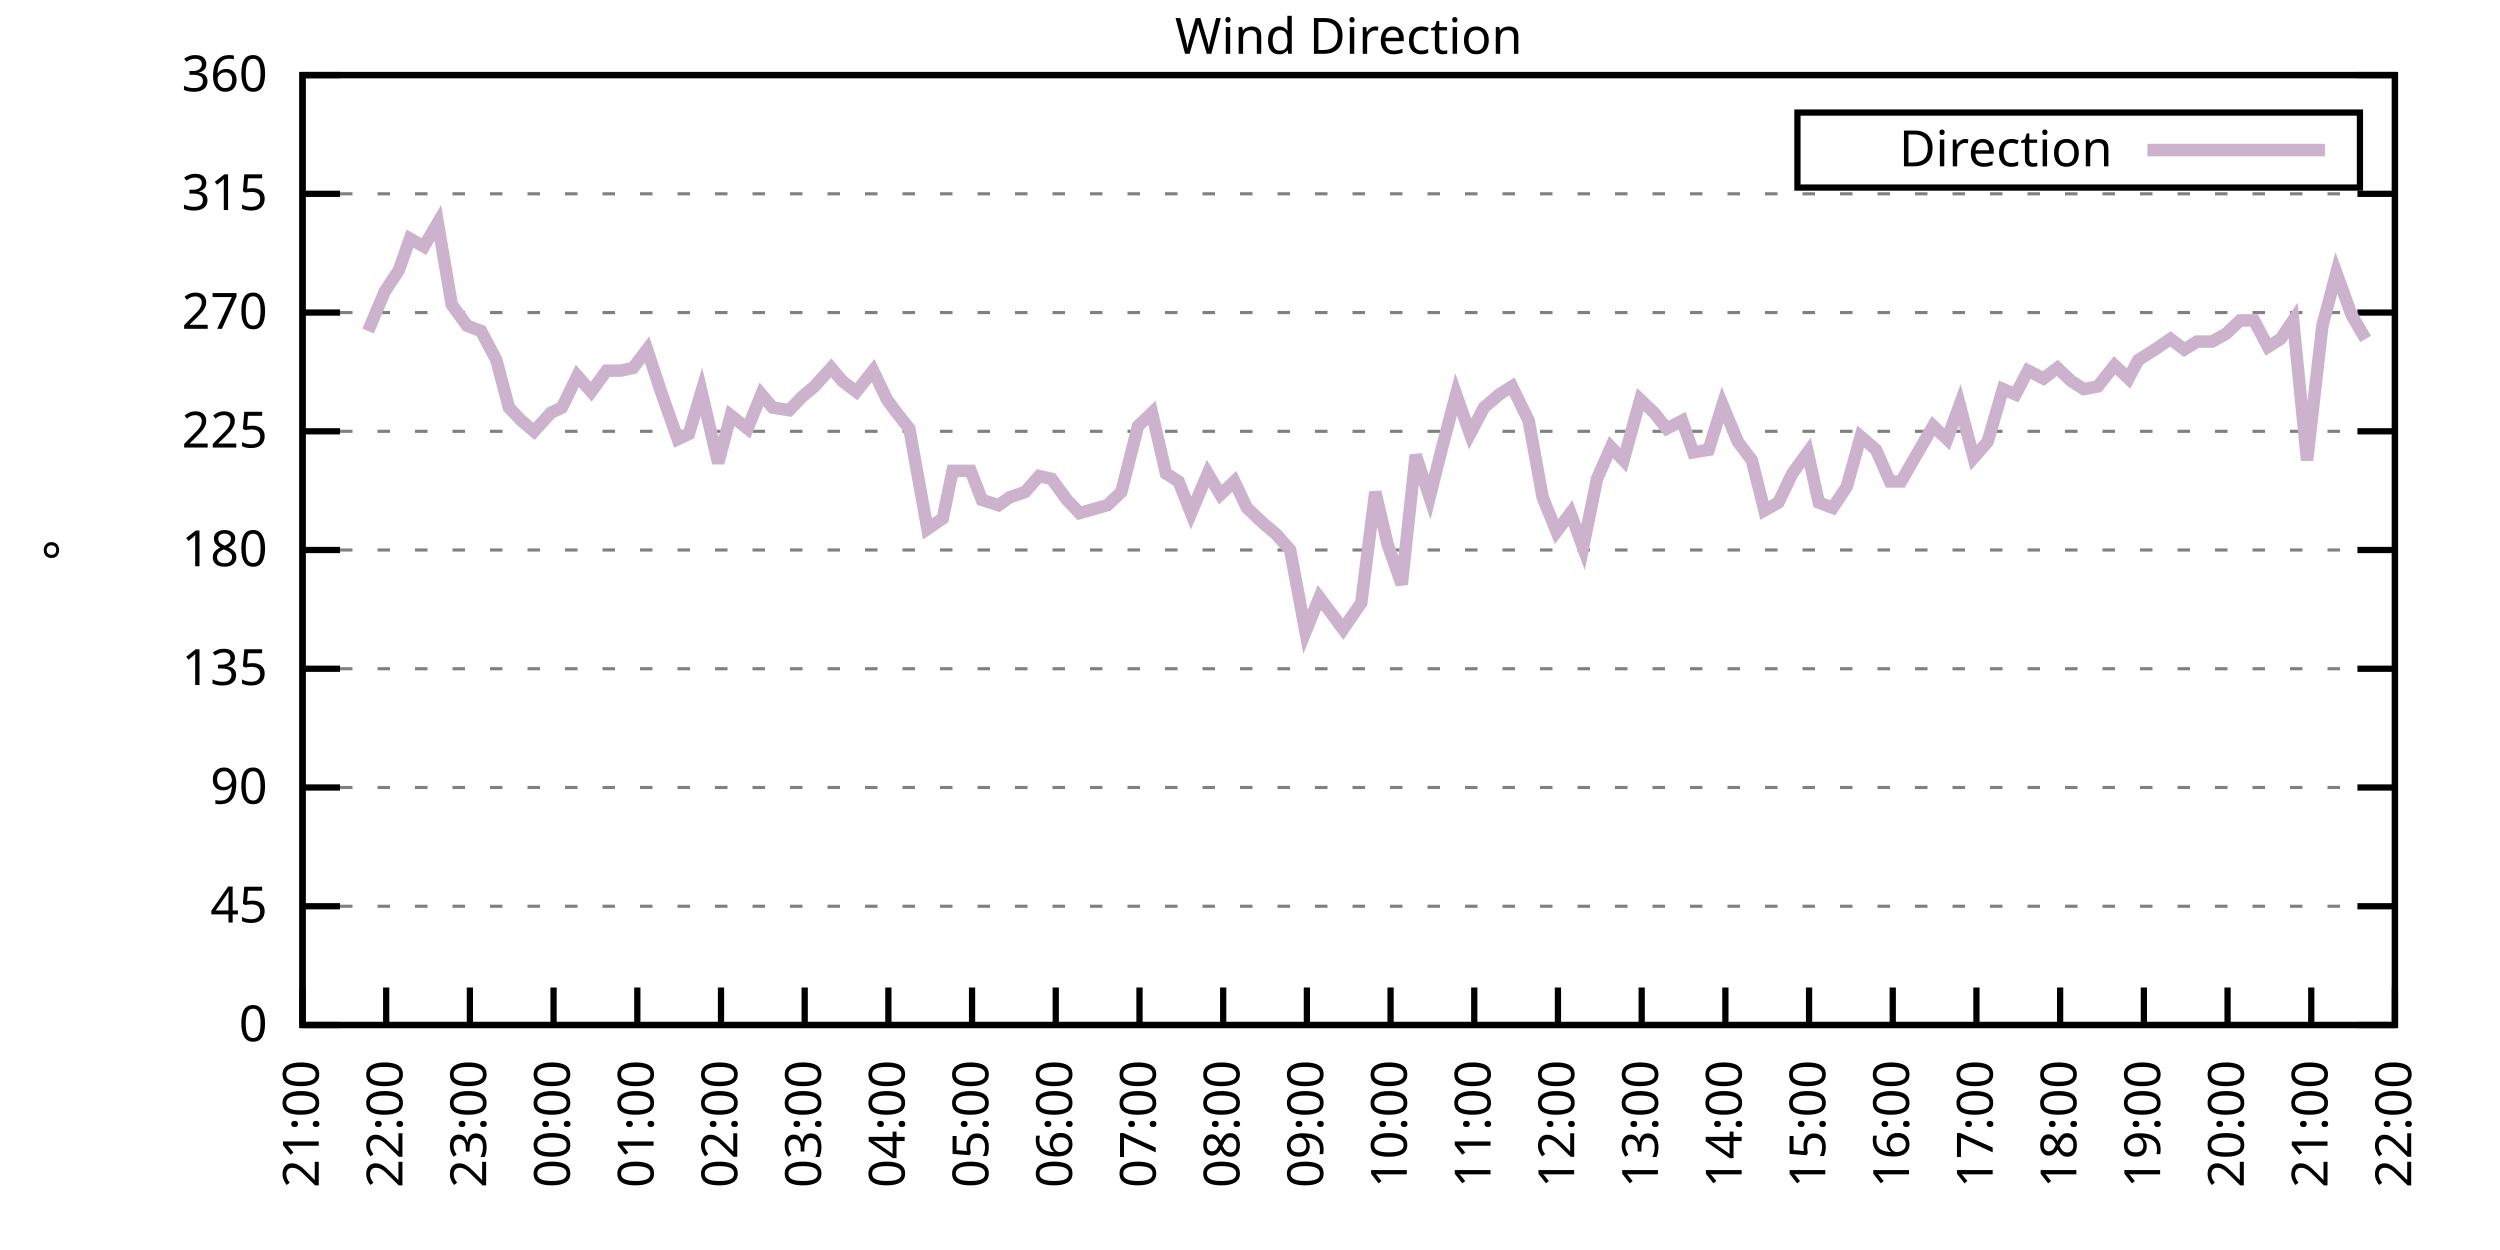
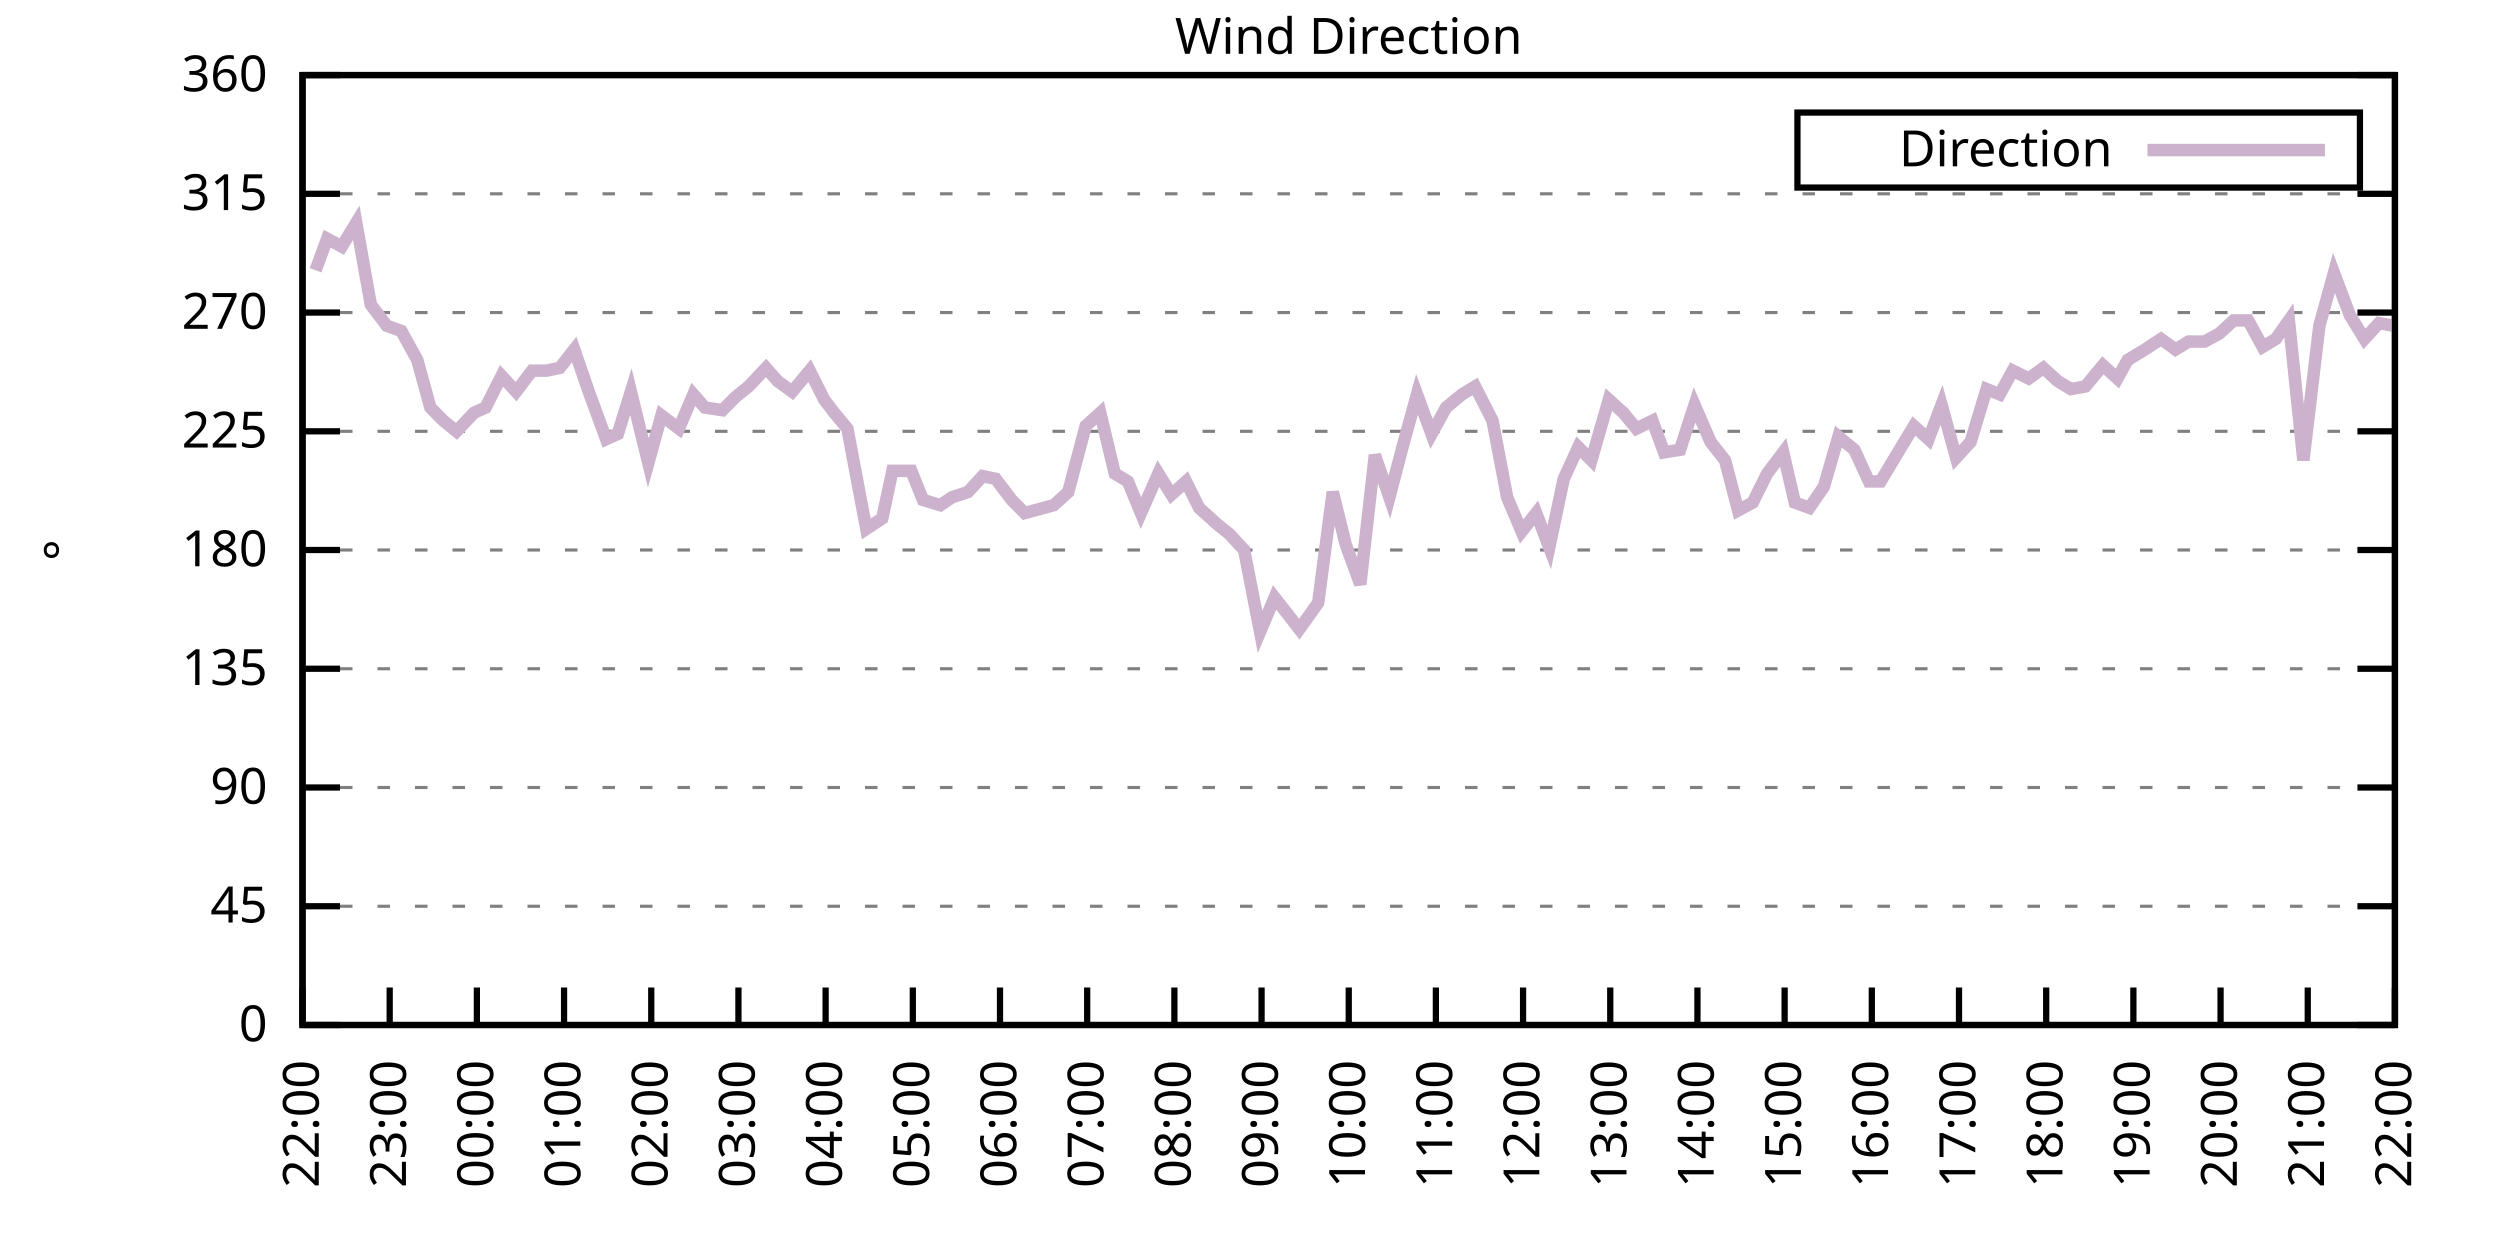
<svg xmlns="http://www.w3.org/2000/svg" xmlns:xlink="http://www.w3.org/1999/xlink" width="400" height="200" viewBox="0 0 400 200">
  <g id="gnuplot_canvas">
    <rect x="0" y="0" width="400" height="200" fill="none" />
    <defs>
      <circle id="gpDot" r="0.5" stroke-width="0.5" stroke="currentColor" />
      <path id="gpPt0" stroke-width="0.333" stroke="currentColor" d="M-1,0 h2 M0,-1 v2" />
      <path id="gpPt1" stroke-width="0.333" stroke="currentColor" d="M-1,-1 L1,1 M1,-1 L-1,1" />
      <path id="gpPt2" stroke-width="0.333" stroke="currentColor" d="M-1,0 L1,0 M0,-1 L0,1 M-1,-1 L1,1 M-1,1 L1,-1" />
      <rect id="gpPt3" stroke-width="0.333" stroke="currentColor" x="-1" y="-1" width="2" height="2" />
      <rect id="gpPt4" stroke-width="0.333" stroke="currentColor" fill="currentColor" x="-1" y="-1" width="2" height="2" />
      <circle id="gpPt5" stroke-width="0.333" stroke="currentColor" cx="0" cy="0" r="1" />
      <use xlink:href="#gpPt5" id="gpPt6" fill="currentColor" stroke="none" />
      <path id="gpPt7" stroke-width="0.333" stroke="currentColor" d="M0,-1.33 L-1.33,0.67 L1.33,0.67 z" />
      <use xlink:href="#gpPt7" id="gpPt8" fill="currentColor" stroke="none" />
      <use xlink:href="#gpPt7" id="gpPt9" stroke="currentColor" transform="rotate(180)" />
      <use xlink:href="#gpPt9" id="gpPt10" fill="currentColor" stroke="none" />
      <use xlink:href="#gpPt3" id="gpPt11" stroke="currentColor" transform="rotate(45)" />
      <use xlink:href="#gpPt11" id="gpPt12" fill="currentColor" stroke="none" />
      <path id="gpPt13" stroke-width="0.333" stroke="currentColor" d="M0,1.330 L1.265,0.411 L0.782,-1.067 L-0.782,-1.076 L-1.265,0.411 z" />
      <use xlink:href="#gpPt13" id="gpPt14" fill="currentColor" stroke="none" />
      <filter id="textbox" filterUnits="objectBoundingBox" x="0" y="0" height="1" width="1">
        <feFlood flood-color="white" flood-opacity="1" result="bgnd" />
        <feComposite in="SourceGraphic" in2="bgnd" operator="atop" />
      </filter>
      <filter id="greybox" filterUnits="objectBoundingBox" x="0" y="0" height="1" width="1">
        <feFlood flood-color="lightgrey" flood-opacity="1" result="grey" />
        <feComposite in="SourceGraphic" in2="grey" operator="atop" />
      </filter>
    </defs>
    <g fill="none" color="white" stroke="currentColor" stroke-width="1.00" stroke-linecap="butt" stroke-linejoin="miter">
</g>
    <g fill="none" color="black" stroke="currentColor" stroke-width="1.00" stroke-linecap="butt" stroke-linejoin="miter">
      <g stroke="none" shape-rendering="crispEdges">
        <polygon fill="rgb(255, 255, 255)" points="48.40,164.00 383.18,164.00 383.18,12.02 48.40,12.02 " />
      </g>
    </g>
    <g fill="none" color="black" stroke="currentColor" stroke-width="1.00" stroke-linecap="butt" stroke-linejoin="miter">
</g>
    <g fill="none" color="black" stroke="black" stroke-width="0.50" stroke-linecap="butt" stroke-linejoin="miter">
</g>
    <g fill="none" color="gray" stroke="currentColor" stroke-width="0.50" stroke-linecap="butt" stroke-linejoin="miter">
      <path stroke="gray" stroke-dasharray="2,4" class="gridline" d="M48.40,164.00 L383.19,164.00  " />
    </g>
    <g fill="none" color="gray" stroke="gray" stroke-width="1.00" stroke-linecap="butt" stroke-linejoin="miter">
</g>
    <g fill="none" color="black" stroke="currentColor" stroke-width="1.00" stroke-linecap="butt" stroke-linejoin="miter">
      <path stroke="black" d="M48.40,164.00 L54.40,164.00 M383.19,164.00 L377.19,164.00  " />
      <g transform="translate(42.80,166.60)" stroke="none" fill="black" font-family="Sans" font-size="8.00" text-anchor="end">
        <text>
          <tspan font-family="Sans"> 0</tspan>
        </text>
      </g>
    </g>
    <g fill="none" color="black" stroke="currentColor" stroke-width="1.00" stroke-linecap="butt" stroke-linejoin="miter">
</g>
    <g fill="none" color="black" stroke="black" stroke-width="0.50" stroke-linecap="butt" stroke-linejoin="miter">
</g>
    <g fill="none" color="gray" stroke="currentColor" stroke-width="0.50" stroke-linecap="butt" stroke-linejoin="miter">
      <path stroke="gray" stroke-dasharray="2,4" class="gridline" d="M48.40,145.00 L383.19,145.00  " />
    </g>
    <g fill="none" color="gray" stroke="gray" stroke-width="1.00" stroke-linecap="butt" stroke-linejoin="miter">
</g>
    <g fill="none" color="black" stroke="currentColor" stroke-width="1.00" stroke-linecap="butt" stroke-linejoin="miter">
      <path stroke="black" d="M48.40,145.00 L54.40,145.00 M383.19,145.00 L377.19,145.00  " />
      <g transform="translate(42.80,147.60)" stroke="none" fill="black" font-family="Sans" font-size="8.00" text-anchor="end">
        <text>
          <tspan font-family="Sans"> 45</tspan>
        </text>
      </g>
    </g>
    <g fill="none" color="black" stroke="currentColor" stroke-width="1.00" stroke-linecap="butt" stroke-linejoin="miter">
</g>
    <g fill="none" color="black" stroke="black" stroke-width="0.50" stroke-linecap="butt" stroke-linejoin="miter">
</g>
    <g fill="none" color="gray" stroke="currentColor" stroke-width="0.50" stroke-linecap="butt" stroke-linejoin="miter">
      <path stroke="gray" stroke-dasharray="2,4" class="gridline" d="M48.40,126.00 L383.19,126.00  " />
    </g>
    <g fill="none" color="gray" stroke="gray" stroke-width="1.00" stroke-linecap="butt" stroke-linejoin="miter">
</g>
    <g fill="none" color="black" stroke="currentColor" stroke-width="1.00" stroke-linecap="butt" stroke-linejoin="miter">
      <path stroke="black" d="M48.40,126.00 L54.40,126.00 M383.19,126.00 L377.19,126.00  " />
      <g transform="translate(42.80,128.60)" stroke="none" fill="black" font-family="Sans" font-size="8.00" text-anchor="end">
        <text>
          <tspan font-family="Sans"> 90</tspan>
        </text>
      </g>
    </g>
    <g fill="none" color="black" stroke="currentColor" stroke-width="1.00" stroke-linecap="butt" stroke-linejoin="miter">
</g>
    <g fill="none" color="black" stroke="black" stroke-width="0.50" stroke-linecap="butt" stroke-linejoin="miter">
</g>
    <g fill="none" color="gray" stroke="currentColor" stroke-width="0.50" stroke-linecap="butt" stroke-linejoin="miter">
      <path stroke="gray" stroke-dasharray="2,4" class="gridline" d="M48.40,107.00 L383.19,107.00  " />
    </g>
    <g fill="none" color="gray" stroke="gray" stroke-width="1.00" stroke-linecap="butt" stroke-linejoin="miter">
</g>
    <g fill="none" color="black" stroke="currentColor" stroke-width="1.00" stroke-linecap="butt" stroke-linejoin="miter">
      <path stroke="black" d="M48.40,107.00 L54.40,107.00 M383.19,107.00 L377.19,107.00  " />
      <g transform="translate(42.80,109.60)" stroke="none" fill="black" font-family="Sans" font-size="8.00" text-anchor="end">
        <text>
          <tspan font-family="Sans"> 135</tspan>
        </text>
      </g>
    </g>
    <g fill="none" color="black" stroke="currentColor" stroke-width="1.00" stroke-linecap="butt" stroke-linejoin="miter">
</g>
    <g fill="none" color="black" stroke="black" stroke-width="0.50" stroke-linecap="butt" stroke-linejoin="miter">
</g>
    <g fill="none" color="gray" stroke="currentColor" stroke-width="0.50" stroke-linecap="butt" stroke-linejoin="miter">
      <path stroke="gray" stroke-dasharray="2,4" class="gridline" d="M48.40,88.00 L383.19,88.00  " />
    </g>
    <g fill="none" color="gray" stroke="gray" stroke-width="1.00" stroke-linecap="butt" stroke-linejoin="miter">
</g>
    <g fill="none" color="black" stroke="currentColor" stroke-width="1.00" stroke-linecap="butt" stroke-linejoin="miter">
      <path stroke="black" d="M48.40,88.00 L54.40,88.00 M383.19,88.00 L377.19,88.00  " />
      <g transform="translate(42.80,90.60)" stroke="none" fill="black" font-family="Sans" font-size="8.00" text-anchor="end">
        <text>
          <tspan font-family="Sans"> 180</tspan>
        </text>
      </g>
    </g>
    <g fill="none" color="black" stroke="currentColor" stroke-width="1.00" stroke-linecap="butt" stroke-linejoin="miter">
</g>
    <g fill="none" color="black" stroke="black" stroke-width="0.50" stroke-linecap="butt" stroke-linejoin="miter">
</g>
    <g fill="none" color="gray" stroke="currentColor" stroke-width="0.50" stroke-linecap="butt" stroke-linejoin="miter">
      <path stroke="gray" stroke-dasharray="2,4" class="gridline" d="M48.40,69.01 L383.19,69.01  " />
    </g>
    <g fill="none" color="gray" stroke="gray" stroke-width="1.00" stroke-linecap="butt" stroke-linejoin="miter">
</g>
    <g fill="none" color="black" stroke="currentColor" stroke-width="1.00" stroke-linecap="butt" stroke-linejoin="miter">
      <path stroke="black" d="M48.40,69.01 L54.40,69.01 M383.19,69.01 L377.19,69.01  " />
      <g transform="translate(42.80,71.61)" stroke="none" fill="black" font-family="Sans" font-size="8.00" text-anchor="end">
        <text>
          <tspan font-family="Sans"> 225</tspan>
        </text>
      </g>
    </g>
    <g fill="none" color="black" stroke="currentColor" stroke-width="1.00" stroke-linecap="butt" stroke-linejoin="miter">
</g>
    <g fill="none" color="black" stroke="black" stroke-width="0.50" stroke-linecap="butt" stroke-linejoin="miter">
</g>
    <g fill="none" color="gray" stroke="currentColor" stroke-width="0.50" stroke-linecap="butt" stroke-linejoin="miter">
      <path stroke="gray" stroke-dasharray="2,4" class="gridline" d="M48.40,50.01 L383.19,50.01  " />
    </g>
    <g fill="none" color="gray" stroke="gray" stroke-width="1.00" stroke-linecap="butt" stroke-linejoin="miter">
</g>
    <g fill="none" color="black" stroke="currentColor" stroke-width="1.00" stroke-linecap="butt" stroke-linejoin="miter">
      <path stroke="black" d="M48.40,50.01 L54.40,50.01 M383.19,50.01 L377.19,50.01  " />
      <g transform="translate(42.80,52.61)" stroke="none" fill="black" font-family="Sans" font-size="8.00" text-anchor="end">
        <text>
          <tspan font-family="Sans"> 270</tspan>
        </text>
      </g>
    </g>
    <g fill="none" color="black" stroke="currentColor" stroke-width="1.00" stroke-linecap="butt" stroke-linejoin="miter">
</g>
    <g fill="none" color="black" stroke="black" stroke-width="0.50" stroke-linecap="butt" stroke-linejoin="miter">
</g>
    <g fill="none" color="gray" stroke="currentColor" stroke-width="0.50" stroke-linecap="butt" stroke-linejoin="miter">
      <path stroke="gray" stroke-dasharray="2,4" class="gridline" d="M48.40,31.01 L383.19,31.01  " />
    </g>
    <g fill="none" color="gray" stroke="gray" stroke-width="1.00" stroke-linecap="butt" stroke-linejoin="miter">
</g>
    <g fill="none" color="black" stroke="currentColor" stroke-width="1.00" stroke-linecap="butt" stroke-linejoin="miter">
      <path stroke="black" d="M48.40,31.01 L54.40,31.01 M383.19,31.01 L377.19,31.01  " />
      <g transform="translate(42.80,33.61)" stroke="none" fill="black" font-family="Sans" font-size="8.00" text-anchor="end">
        <text>
          <tspan font-family="Sans"> 315</tspan>
        </text>
      </g>
    </g>
    <g fill="none" color="black" stroke="currentColor" stroke-width="1.00" stroke-linecap="butt" stroke-linejoin="miter">
</g>
    <g fill="none" color="black" stroke="black" stroke-width="0.50" stroke-linecap="butt" stroke-linejoin="miter">
</g>
    <g fill="none" color="gray" stroke="currentColor" stroke-width="0.50" stroke-linecap="butt" stroke-linejoin="miter">
      <path stroke="gray" stroke-dasharray="2,4" class="gridline" d="M48.40,12.01 L383.19,12.01  " />
    </g>
    <g fill="none" color="gray" stroke="gray" stroke-width="1.00" stroke-linecap="butt" stroke-linejoin="miter">
</g>
    <g fill="none" color="black" stroke="currentColor" stroke-width="1.00" stroke-linecap="butt" stroke-linejoin="miter">
      <path stroke="black" d="M48.40,12.01 L54.40,12.01 M383.19,12.01 L377.19,12.01  " />
      <g transform="translate(42.80,14.61)" stroke="none" fill="black" font-family="Sans" font-size="8.00" text-anchor="end">
        <text>
          <tspan font-family="Sans"> 360</tspan>
        </text>
      </g>
    </g>
    <g fill="none" color="black" stroke="currentColor" stroke-width="1.00" stroke-linecap="butt" stroke-linejoin="miter">
      <path stroke="black" d="M48.40,164.00 L48.40,158.00  " />
      <g transform="translate(51.00,169.60) rotate(270.00)" stroke="none" fill="black" font-family="Sans" font-size="8.00" text-anchor="end">
        <text>
-           <tspan font-family="Sans">21:00</tspan>
-         </text>
-       </g>
-     </g>
-     <g fill="none" color="black" stroke="currentColor" stroke-width="1.00" stroke-linecap="butt" stroke-linejoin="miter">
-       <path stroke="black" d="M61.79,164.00 L61.79,158.00  " />
-       <g transform="translate(64.39,169.60) rotate(270.00)" stroke="none" fill="black" font-family="Sans" font-size="8.00" text-anchor="end">
-         <text>
          <tspan font-family="Sans">22:00</tspan>
        </text>
      </g>
    </g>
    <g fill="none" color="black" stroke="currentColor" stroke-width="1.00" stroke-linecap="butt" stroke-linejoin="miter">
-       <path stroke="black" d="M75.18,164.00 L75.18,158.00  " />
-       <g transform="translate(77.78,169.60) rotate(270.00)" stroke="none" fill="black" font-family="Sans" font-size="8.00" text-anchor="end">
+       <path stroke="black" d="M62.35,164.00 L62.35,158.00  " />
+       <g transform="translate(64.95,169.60) rotate(270.00)" stroke="none" fill="black" font-family="Sans" font-size="8.00" text-anchor="end">
        <text>
          <tspan font-family="Sans">23:00</tspan>
        </text>
      </g>
    </g>
    <g fill="none" color="black" stroke="currentColor" stroke-width="1.00" stroke-linecap="butt" stroke-linejoin="miter">
-       <path stroke="black" d="M88.57,164.00 L88.57,158.00  " />
-       <g transform="translate(91.17,169.60) rotate(270.00)" stroke="none" fill="black" font-family="Sans" font-size="8.00" text-anchor="end">
+       <path stroke="black" d="M76.30,164.00 L76.30,158.00  " />
+       <g transform="translate(78.90,169.60) rotate(270.00)" stroke="none" fill="black" font-family="Sans" font-size="8.00" text-anchor="end">
        <text>
          <tspan font-family="Sans">00:00</tspan>
        </text>
      </g>
    </g>
    <g fill="none" color="black" stroke="currentColor" stroke-width="1.00" stroke-linecap="butt" stroke-linejoin="miter">
-       <path stroke="black" d="M101.97,164.00 L101.97,158.00  " />
-       <g transform="translate(104.57,169.60) rotate(270.00)" stroke="none" fill="black" font-family="Sans" font-size="8.00" text-anchor="end">
+       <path stroke="black" d="M90.25,164.00 L90.25,158.00  " />
+       <g transform="translate(92.85,169.60) rotate(270.00)" stroke="none" fill="black" font-family="Sans" font-size="8.00" text-anchor="end">
        <text>
          <tspan font-family="Sans">01:00</tspan>
        </text>
      </g>
    </g>
    <g fill="none" color="black" stroke="currentColor" stroke-width="1.00" stroke-linecap="butt" stroke-linejoin="miter">
-       <path stroke="black" d="M115.36,164.00 L115.36,158.00  " />
-       <g transform="translate(117.96,169.60) rotate(270.00)" stroke="none" fill="black" font-family="Sans" font-size="8.00" text-anchor="end">
+       <path stroke="black" d="M104.20,164.00 L104.20,158.00  " />
+       <g transform="translate(106.80,169.60) rotate(270.00)" stroke="none" fill="black" font-family="Sans" font-size="8.00" text-anchor="end">
        <text>
          <tspan font-family="Sans">02:00</tspan>
        </text>
      </g>
    </g>
    <g fill="none" color="black" stroke="currentColor" stroke-width="1.00" stroke-linecap="butt" stroke-linejoin="miter">
-       <path stroke="black" d="M128.75,164.00 L128.75,158.00  " />
-       <g transform="translate(131.35,169.60) rotate(270.00)" stroke="none" fill="black" font-family="Sans" font-size="8.00" text-anchor="end">
+       <path stroke="black" d="M118.15,164.00 L118.15,158.00  " />
+       <g transform="translate(120.75,169.60) rotate(270.00)" stroke="none" fill="black" font-family="Sans" font-size="8.00" text-anchor="end">
        <text>
          <tspan font-family="Sans">03:00</tspan>
        </text>
      </g>
    </g>
    <g fill="none" color="black" stroke="currentColor" stroke-width="1.00" stroke-linecap="butt" stroke-linejoin="miter">
-       <path stroke="black" d="M142.14,164.00 L142.14,158.00  " />
-       <g transform="translate(144.74,169.60) rotate(270.00)" stroke="none" fill="black" font-family="Sans" font-size="8.00" text-anchor="end">
+       <path stroke="black" d="M132.10,164.00 L132.10,158.00  " />
+       <g transform="translate(134.70,169.60) rotate(270.00)" stroke="none" fill="black" font-family="Sans" font-size="8.00" text-anchor="end">
        <text>
          <tspan font-family="Sans">04:00</tspan>
        </text>
      </g>
    </g>
    <g fill="none" color="black" stroke="currentColor" stroke-width="1.00" stroke-linecap="butt" stroke-linejoin="miter">
-       <path stroke="black" d="M155.53,164.00 L155.53,158.00  " />
-       <g transform="translate(158.13,169.60) rotate(270.00)" stroke="none" fill="black" font-family="Sans" font-size="8.00" text-anchor="end">
+       <path stroke="black" d="M146.05,164.00 L146.05,158.00  " />
+       <g transform="translate(148.65,169.60) rotate(270.00)" stroke="none" fill="black" font-family="Sans" font-size="8.00" text-anchor="end">
        <text>
          <tspan font-family="Sans">05:00</tspan>
        </text>
      </g>
    </g>
    <g fill="none" color="black" stroke="currentColor" stroke-width="1.00" stroke-linecap="butt" stroke-linejoin="miter">
-       <path stroke="black" d="M168.92,164.00 L168.92,158.00  " />
-       <g transform="translate(171.52,169.60) rotate(270.00)" stroke="none" fill="black" font-family="Sans" font-size="8.00" text-anchor="end">
+       <path stroke="black" d="M160.00,164.00 L160.00,158.00  " />
+       <g transform="translate(162.60,169.60) rotate(270.00)" stroke="none" fill="black" font-family="Sans" font-size="8.00" text-anchor="end">
        <text>
          <tspan font-family="Sans">06:00</tspan>
        </text>
      </g>
    </g>
    <g fill="none" color="black" stroke="currentColor" stroke-width="1.00" stroke-linecap="butt" stroke-linejoin="miter">
-       <path stroke="black" d="M182.32,164.00 L182.32,158.00  " />
-       <g transform="translate(184.92,169.60) rotate(270.00)" stroke="none" fill="black" font-family="Sans" font-size="8.00" text-anchor="end">
+       <path stroke="black" d="M173.95,164.00 L173.95,158.00  " />
+       <g transform="translate(176.55,169.60) rotate(270.00)" stroke="none" fill="black" font-family="Sans" font-size="8.00" text-anchor="end">
        <text>
          <tspan font-family="Sans">07:00</tspan>
        </text>
      </g>
    </g>
    <g fill="none" color="black" stroke="currentColor" stroke-width="1.00" stroke-linecap="butt" stroke-linejoin="miter">
-       <path stroke="black" d="M195.71,164.00 L195.71,158.00  " />
-       <g transform="translate(198.31,169.60) rotate(270.00)" stroke="none" fill="black" font-family="Sans" font-size="8.00" text-anchor="end">
+       <path stroke="black" d="M187.90,164.00 L187.90,158.00  " />
+       <g transform="translate(190.50,169.60) rotate(270.00)" stroke="none" fill="black" font-family="Sans" font-size="8.00" text-anchor="end">
        <text>
          <tspan font-family="Sans">08:00</tspan>
        </text>
      </g>
    </g>
    <g fill="none" color="black" stroke="currentColor" stroke-width="1.00" stroke-linecap="butt" stroke-linejoin="miter">
-       <path stroke="black" d="M209.10,164.00 L209.10,158.00  " />
-       <g transform="translate(211.70,169.60) rotate(270.00)" stroke="none" fill="black" font-family="Sans" font-size="8.00" text-anchor="end">
+       <path stroke="black" d="M201.85,164.00 L201.85,158.00  " />
+       <g transform="translate(204.45,169.60) rotate(270.00)" stroke="none" fill="black" font-family="Sans" font-size="8.00" text-anchor="end">
        <text>
          <tspan font-family="Sans">09:00</tspan>
        </text>
      </g>
    </g>
    <g fill="none" color="black" stroke="currentColor" stroke-width="1.00" stroke-linecap="butt" stroke-linejoin="miter">
-       <path stroke="black" d="M222.49,164.00 L222.49,158.00  " />
-       <g transform="translate(225.09,169.60) rotate(270.00)" stroke="none" fill="black" font-family="Sans" font-size="8.00" text-anchor="end">
+       <path stroke="black" d="M215.80,164.00 L215.80,158.00  " />
+       <g transform="translate(218.40,169.60) rotate(270.00)" stroke="none" fill="black" font-family="Sans" font-size="8.00" text-anchor="end">
        <text>
          <tspan font-family="Sans">10:00</tspan>
        </text>
      </g>
    </g>
    <g fill="none" color="black" stroke="currentColor" stroke-width="1.00" stroke-linecap="butt" stroke-linejoin="miter">
-       <path stroke="black" d="M235.88,164.00 L235.88,158.00  " />
-       <g transform="translate(238.48,169.60) rotate(270.00)" stroke="none" fill="black" font-family="Sans" font-size="8.00" text-anchor="end">
+       <path stroke="black" d="M229.74,164.00 L229.74,158.00  " />
+       <g transform="translate(232.34,169.60) rotate(270.00)" stroke="none" fill="black" font-family="Sans" font-size="8.00" text-anchor="end">
        <text>
          <tspan font-family="Sans">11:00</tspan>
        </text>
      </g>
    </g>
    <g fill="none" color="black" stroke="currentColor" stroke-width="1.00" stroke-linecap="butt" stroke-linejoin="miter">
-       <path stroke="black" d="M249.27,164.00 L249.27,158.00  " />
-       <g transform="translate(251.87,169.60) rotate(270.00)" stroke="none" fill="black" font-family="Sans" font-size="8.00" text-anchor="end">
+       <path stroke="black" d="M243.69,164.00 L243.69,158.00  " />
+       <g transform="translate(246.29,169.60) rotate(270.00)" stroke="none" fill="black" font-family="Sans" font-size="8.00" text-anchor="end">
        <text>
          <tspan font-family="Sans">12:00</tspan>
        </text>
      </g>
    </g>
    <g fill="none" color="black" stroke="currentColor" stroke-width="1.00" stroke-linecap="butt" stroke-linejoin="miter">
-       <path stroke="black" d="M262.67,164.00 L262.67,158.00  " />
-       <g transform="translate(265.27,169.60) rotate(270.00)" stroke="none" fill="black" font-family="Sans" font-size="8.00" text-anchor="end">
+       <path stroke="black" d="M257.64,164.00 L257.64,158.00  " />
+       <g transform="translate(260.24,169.60) rotate(270.00)" stroke="none" fill="black" font-family="Sans" font-size="8.00" text-anchor="end">
        <text>
          <tspan font-family="Sans">13:00</tspan>
        </text>
      </g>
    </g>
    <g fill="none" color="black" stroke="currentColor" stroke-width="1.00" stroke-linecap="butt" stroke-linejoin="miter">
-       <path stroke="black" d="M276.06,164.00 L276.06,158.00  " />
-       <g transform="translate(278.66,169.60) rotate(270.00)" stroke="none" fill="black" font-family="Sans" font-size="8.00" text-anchor="end">
+       <path stroke="black" d="M271.59,164.00 L271.59,158.00  " />
+       <g transform="translate(274.19,169.60) rotate(270.00)" stroke="none" fill="black" font-family="Sans" font-size="8.00" text-anchor="end">
        <text>
          <tspan font-family="Sans">14:00</tspan>
        </text>
      </g>
    </g>
    <g fill="none" color="black" stroke="currentColor" stroke-width="1.00" stroke-linecap="butt" stroke-linejoin="miter">
-       <path stroke="black" d="M289.45,164.00 L289.45,158.00  " />
-       <g transform="translate(292.05,169.60) rotate(270.00)" stroke="none" fill="black" font-family="Sans" font-size="8.00" text-anchor="end">
+       <path stroke="black" d="M285.54,164.00 L285.54,158.00  " />
+       <g transform="translate(288.14,169.60) rotate(270.00)" stroke="none" fill="black" font-family="Sans" font-size="8.00" text-anchor="end">
        <text>
          <tspan font-family="Sans">15:00</tspan>
        </text>
      </g>
    </g>
    <g fill="none" color="black" stroke="currentColor" stroke-width="1.00" stroke-linecap="butt" stroke-linejoin="miter">
-       <path stroke="black" d="M302.84,164.00 L302.84,158.00  " />
-       <g transform="translate(305.44,169.60) rotate(270.00)" stroke="none" fill="black" font-family="Sans" font-size="8.00" text-anchor="end">
+       <path stroke="black" d="M299.49,164.00 L299.49,158.00  " />
+       <g transform="translate(302.09,169.60) rotate(270.00)" stroke="none" fill="black" font-family="Sans" font-size="8.00" text-anchor="end">
        <text>
          <tspan font-family="Sans">16:00</tspan>
        </text>
      </g>
    </g>
    <g fill="none" color="black" stroke="currentColor" stroke-width="1.00" stroke-linecap="butt" stroke-linejoin="miter">
-       <path stroke="black" d="M316.23,164.00 L316.23,158.00  " />
-       <g transform="translate(318.83,169.60) rotate(270.00)" stroke="none" fill="black" font-family="Sans" font-size="8.00" text-anchor="end">
+       <path stroke="black" d="M313.44,164.00 L313.44,158.00  " />
+       <g transform="translate(316.04,169.60) rotate(270.00)" stroke="none" fill="black" font-family="Sans" font-size="8.00" text-anchor="end">
        <text>
          <tspan font-family="Sans">17:00</tspan>
        </text>
      </g>
    </g>
    <g fill="none" color="black" stroke="currentColor" stroke-width="1.00" stroke-linecap="butt" stroke-linejoin="miter">
-       <path stroke="black" d="M329.62,164.00 L329.62,158.00  " />
-       <g transform="translate(332.22,169.60) rotate(270.00)" stroke="none" fill="black" font-family="Sans" font-size="8.00" text-anchor="end">
+       <path stroke="black" d="M327.39,164.00 L327.39,158.00  " />
+       <g transform="translate(329.99,169.60) rotate(270.00)" stroke="none" fill="black" font-family="Sans" font-size="8.00" text-anchor="end">
        <text>
          <tspan font-family="Sans">18:00</tspan>
        </text>
      </g>
    </g>
    <g fill="none" color="black" stroke="currentColor" stroke-width="1.00" stroke-linecap="butt" stroke-linejoin="miter">
-       <path stroke="black" d="M343.02,164.00 L343.02,158.00  " />
-       <g transform="translate(345.62,169.60) rotate(270.00)" stroke="none" fill="black" font-family="Sans" font-size="8.00" text-anchor="end">
+       <path stroke="black" d="M341.34,164.00 L341.34,158.00  " />
+       <g transform="translate(343.94,169.60) rotate(270.00)" stroke="none" fill="black" font-family="Sans" font-size="8.00" text-anchor="end">
        <text>
          <tspan font-family="Sans">19:00</tspan>
        </text>
      </g>
    </g>
    <g fill="none" color="black" stroke="currentColor" stroke-width="1.00" stroke-linecap="butt" stroke-linejoin="miter">
-       <path stroke="black" d="M356.41,164.00 L356.41,158.00  " />
-       <g transform="translate(359.01,169.60) rotate(270.00)" stroke="none" fill="black" font-family="Sans" font-size="8.00" text-anchor="end">
+       <path stroke="black" d="M355.29,164.00 L355.29,158.00  " />
+       <g transform="translate(357.89,169.60) rotate(270.00)" stroke="none" fill="black" font-family="Sans" font-size="8.00" text-anchor="end">
        <text>
          <tspan font-family="Sans">20:00</tspan>
        </text>
      </g>
    </g>
    <g fill="none" color="black" stroke="currentColor" stroke-width="1.00" stroke-linecap="butt" stroke-linejoin="miter">
-       <path stroke="black" d="M369.80,164.00 L369.80,158.00  " />
-       <g transform="translate(372.40,169.60) rotate(270.00)" stroke="none" fill="black" font-family="Sans" font-size="8.00" text-anchor="end">
+       <path stroke="black" d="M369.24,164.00 L369.24,158.00  " />
+       <g transform="translate(371.84,169.60) rotate(270.00)" stroke="none" fill="black" font-family="Sans" font-size="8.00" text-anchor="end">
        <text>
          <tspan font-family="Sans">21:00</tspan>
        </text>
      </g>
    </g>
    <g fill="none" color="black" stroke="currentColor" stroke-width="1.00" stroke-linecap="butt" stroke-linejoin="miter">
      <path stroke="black" d="M383.19,164.00 L383.19,158.00  " />
      <g transform="translate(385.79,169.60) rotate(270.00)" stroke="none" fill="black" font-family="Sans" font-size="8.00" text-anchor="end">
        <text>
          <tspan font-family="Sans">22:00</tspan>
        </text>
      </g>
    </g>
    <g fill="none" color="black" stroke="currentColor" stroke-width="1.00" stroke-linecap="butt" stroke-linejoin="miter">
</g>
    <g fill="none" color="black" stroke="currentColor" stroke-width="1.00" stroke-linecap="butt" stroke-linejoin="miter">
      <path stroke="black" d="M48.40,12.01 L48.40,164.00 L383.19,164.00 L383.19,12.01 L48.40,12.01 Z  " />
    </g>
    <g fill="none" color="black" stroke="currentColor" stroke-width="1.00" stroke-linecap="butt" stroke-linejoin="miter">
</g>
    <g fill="none" color="black" stroke="currentColor" stroke-width="1.00" stroke-linecap="butt" stroke-linejoin="miter">
      <path stroke="black" d="M287.59,30.01 L287.59,18.01 L377.59,18.01 L377.59,30.01 L287.59,30.01 Z  " />
    </g>
    <g id="Wind_direction_plot_1">
      <g fill="none" color="white" stroke="black" stroke-width="2.00" stroke-linecap="butt" stroke-linejoin="miter">
</g>
      <g fill="none" color="black" stroke="currentColor" stroke-width="2.00" stroke-linecap="butt" stroke-linejoin="miter">
        <g transform="translate(337.99,26.61)" stroke="none" fill="black" font-family="Sans" font-size="8.00" text-anchor="end">
          <text>
            <tspan font-family="Sans">Direction</tspan>
          </text>
        </g>
      </g>
      <g fill="none" color="black" stroke="currentColor" stroke-width="2.00" stroke-linecap="butt" stroke-linejoin="miter">
-         <path stroke="rgb(204, 178, 204)" d="M343.59,24.01 L371.99,24.01 M58.89,52.96 L61.57,46.63 L63.80,43.25 L65.59,38.19 L67.82,39.45 L70.05,35.65   L72.28,48.74 L74.74,52.12 L76.97,52.96 L79.42,57.61 L81.43,65.21 L83.44,67.32 L85.45,69.01 L88.13,66.05   L89.91,65.21 L92.37,60.14 L94.60,62.67 L97.06,59.30 L99.29,59.30 L101.30,58.87 L103.53,55.92 L105.76,62.67   L108.44,70.27 L110.22,69.43 L112.23,62.67 L114.91,74.07 L116.92,66.47 L119.60,68.58 L121.83,63.10 L123.62,65.21   L126.29,65.63 L128.30,63.52 L130.31,61.83 L132.99,58.87 L134.78,60.98 L137.01,62.67 L139.69,59.30 L141.92,63.94   L143.48,66.05 L145.49,68.58 L148.39,84.63 L150.85,82.94 L152.41,75.34 L155.31,75.34 L157.10,79.98 L159.77,80.83   L161.56,79.56 L164.01,78.72 L166.25,76.18 L168.25,76.61 L170.71,79.98 L172.72,82.09 L177.18,80.83 L179.41,78.72   L182.09,68.16 L184.32,66.05 L186.56,75.76 L188.57,77.03 L190.57,82.09 L193.25,75.76 L195.26,79.14 L197.49,77.03   L199.50,81.25 L202.18,83.78 L204.19,85.47 L206.42,88.00 L208.88,101.09 L211.11,95.60 L213.34,98.56 L214.90,100.67   L217.80,96.45 L220.04,78.72 L222.04,87.16 L224.28,93.49 L226.51,72.81 L228.74,79.56 L230.75,71.54 L232.98,63.10   L235.21,69.43 L237.44,65.21 L239.90,63.10 L241.91,61.83 L244.59,67.32 L246.82,79.56 L249.05,85.05 L251.28,82.09   L253.29,87.58 L255.52,76.61 L257.76,71.54 L259.76,73.65 L262.44,63.94 L264.67,66.05 L266.68,68.58 L269.14,67.32   L270.92,72.38 L273.38,71.96 L275.61,64.78 L278.07,70.70 L280.30,73.65 L282.31,81.67 L284.54,80.41 L286.77,75.76   L289.23,72.38 L291.01,80.41 L293.24,81.25 L295.48,77.87 L297.71,69.85 L300.16,71.96 L302.39,77.03 L304.18,77.03   L306.86,72.38 L309.31,68.16 L311.54,70.27 L313.55,64.78 L315.79,73.23 L318.02,70.70 L320.47,62.25 L322.48,63.10   L324.49,59.30 L326.95,60.56 L329.18,58.87 L331.41,60.98 L333.42,62.25 L335.65,61.83 L338.33,58.45 L340.56,60.56   L342.12,57.61 L344.80,55.92 L347.26,54.23 L349.49,55.92 L351.50,54.65 L353.95,54.65 L356.18,53.39 L358.42,51.27   L360.65,51.27 L362.88,55.50 L364.89,54.23 L366.90,51.27 L369.13,73.65 L371.58,52.12 L373.82,43.67 L376.27,50.43   L378.50,54.23  " />
+         <path stroke="rgb(204, 178, 204)" d="M343.59,24.01 L371.99,24.01 M50.49,43.25 L52.35,38.19 L54.68,39.45 L57.00,35.65 L59.33,48.74 L61.88,52.12   L64.21,52.96 L66.77,57.61 L68.86,65.21 L70.95,67.32 L73.04,69.01 L75.83,66.05 L77.69,65.21 L80.25,60.14   L82.58,62.67 L85.13,59.30 L87.46,59.30 L89.55,58.87 L91.88,55.92 L94.20,62.67 L96.99,70.27 L98.85,69.43   L100.94,62.67 L103.73,74.07 L105.83,66.47 L108.62,68.58 L110.94,63.10 L112.80,65.21 L115.59,65.63 L117.68,63.52   L119.78,61.83 L122.57,58.87 L124.43,60.98 L126.75,62.67 L129.54,59.30 L131.87,63.94 L133.49,66.05 L135.58,68.58   L138.61,84.63 L141.16,82.94 L142.79,75.34 L145.81,75.34 L147.67,79.98 L150.46,80.83 L152.32,79.56 L154.88,78.72   L157.21,76.18 L159.30,76.61 L161.86,79.98 L163.95,82.09 L168.60,80.83 L170.92,78.72 L173.71,68.16 L176.04,66.05   L178.36,75.76 L180.46,77.03 L182.55,82.09 L185.34,75.76 L187.43,79.14 L189.76,77.03 L191.85,81.25 L194.64,83.78   L196.73,85.47 L199.06,88.00 L201.61,101.09 L203.94,95.60 L206.26,98.56 L207.89,100.67 L210.91,96.45 L213.24,78.72   L215.33,87.16 L217.65,93.49 L219.98,72.81 L222.30,79.56 L224.40,71.54 L226.72,63.10 L229.05,69.43 L231.37,65.21   L233.93,63.10 L236.02,61.83 L238.81,67.32 L241.14,79.56 L243.46,85.05 L245.79,82.09 L247.88,87.58 L250.20,76.61   L252.53,71.54 L254.62,73.65 L257.41,63.94 L259.74,66.05 L261.83,68.58 L264.39,67.32 L266.25,72.38 L268.80,71.96   L271.13,64.78 L273.69,70.70 L276.01,73.65 L278.10,81.67 L280.43,80.41 L282.75,75.76 L285.31,72.38 L287.17,80.41   L289.50,81.25 L291.82,77.87 L294.15,69.85 L296.70,71.96 L299.03,77.03 L300.89,77.03 L303.68,72.38 L306.23,68.16   L308.56,70.27 L310.65,64.78 L312.98,73.23 L315.30,70.70 L317.86,62.25 L319.95,63.10 L322.04,59.30 L324.60,60.56   L326.93,58.87 L329.25,60.98 L331.34,62.25 L333.67,61.83 L336.46,58.45 L338.78,60.56 L340.41,57.61 L343.20,55.92   L345.76,54.23 L348.08,55.92 L350.18,54.65 L352.73,54.65 L355.06,53.39 L357.38,51.27 L359.71,51.27 L362.03,55.50   L364.13,54.23 L366.22,51.27 L368.54,73.65 L371.10,52.12 L373.43,43.67 L375.98,50.43 L378.31,54.23 L380.63,51.70   L382.96,52.12  " />
      </g>
    </g>
    <g fill="none" color="black" stroke="currentColor" stroke-width="2.00" stroke-linecap="butt" stroke-linejoin="miter">
</g>
    <g fill="none" color="black" stroke="black" stroke-width="1.00" stroke-linecap="butt" stroke-linejoin="miter">
</g>
    <g fill="none" color="black" stroke="currentColor" stroke-width="1.00" stroke-linecap="butt" stroke-linejoin="miter">
      <path stroke="black" d="M48.40,12.01 L48.40,164.00 L383.19,164.00 L383.19,12.01 L48.40,12.01 Z  " />
      <g transform="translate(12.80,88.01) rotate(270.00)" stroke="none" fill="black" font-family="Sans" font-size="8.00" text-anchor="middle">
        <text>
          <tspan font-family="Sans">°</tspan>
        </text>
      </g>
    </g>
    <g fill="none" color="black" stroke="currentColor" stroke-width="1.00" stroke-linecap="butt" stroke-linejoin="miter">
</g>
    <g fill="none" color="black" stroke="currentColor" stroke-width="1.00" stroke-linecap="butt" stroke-linejoin="miter">
      <g transform="translate(215.79,8.61)" stroke="none" fill="black" font-family="Sans" font-size="8.00" text-anchor="middle">
        <text>
          <tspan font-family="Sans">Wind Direction</tspan>
        </text>
      </g>
    </g>
    <g fill="none" color="black" stroke="currentColor" stroke-width="1.00" stroke-linecap="butt" stroke-linejoin="miter">
</g>
  </g>
</svg>
